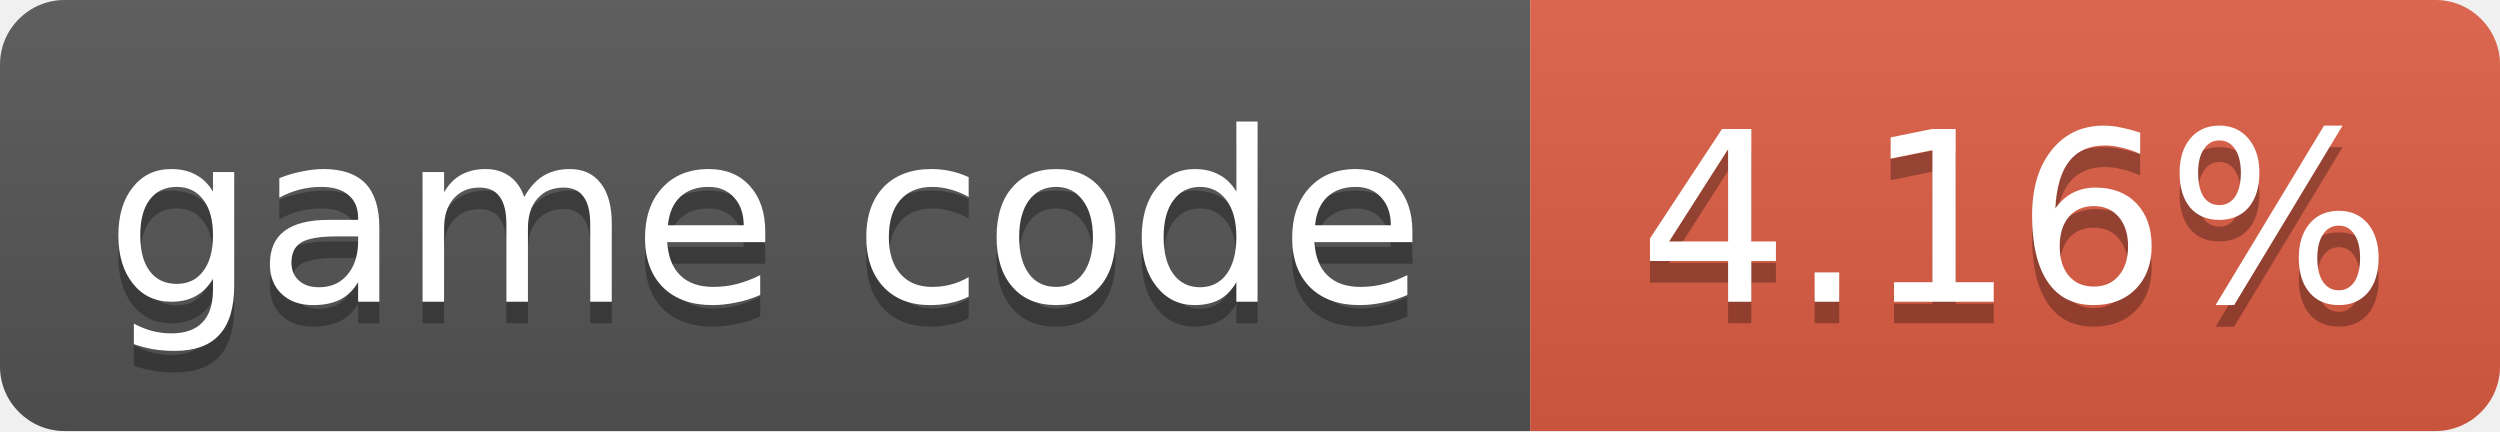
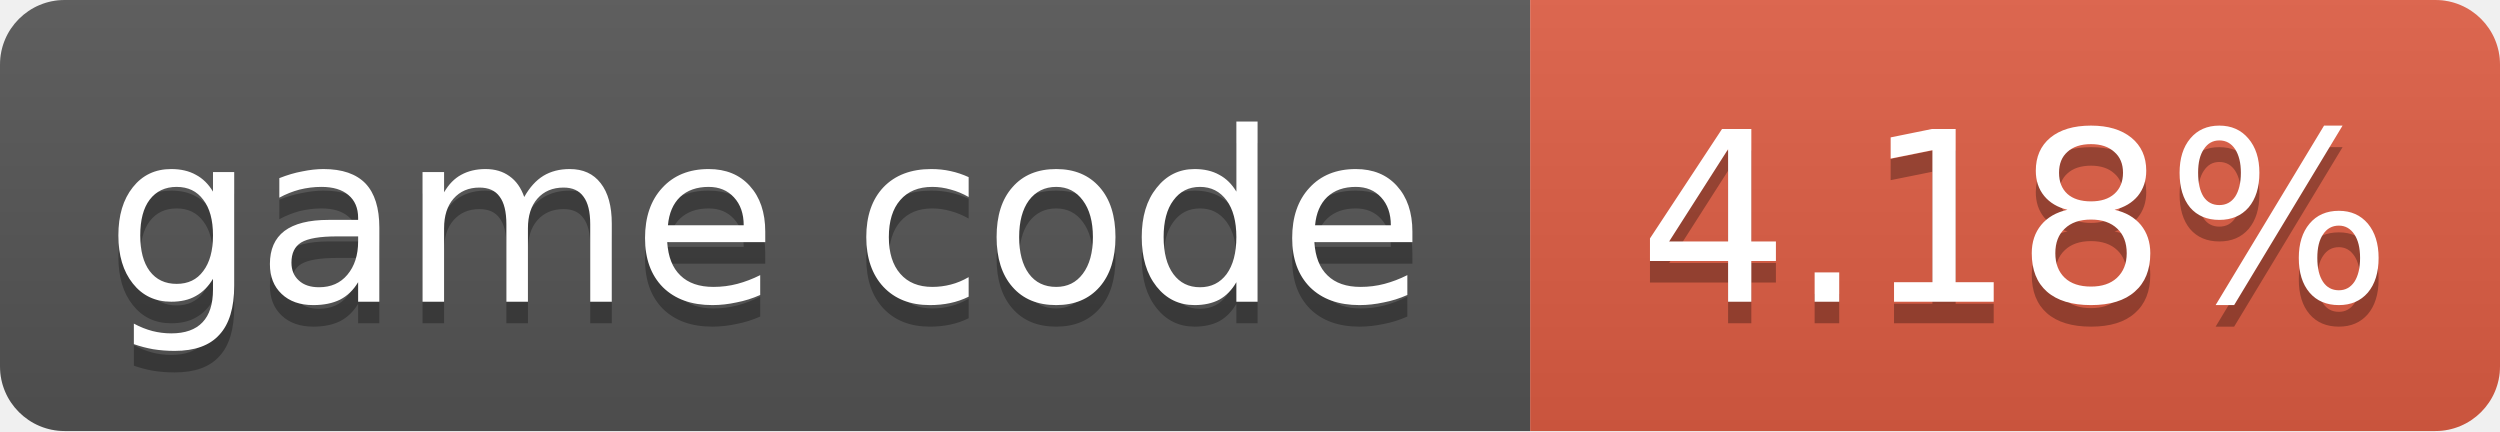
- <svg xmlns="http://www.w3.org/2000/svg" width="116" height="20" role="img" aria-label="game code: 4.16%">
+ <svg xmlns="http://www.w3.org/2000/svg" width="116" height="20" role="img" aria-label="game code: 4.18%">
  <linearGradient id="s" x2="0" y2="100%">
    <stop offset="0" stop-color="#bbb" stop-opacity=".1" />
    <stop offset="1" stop-opacity=".1" />
  </linearGradient>
  <clipPath id="r">
    <rect width="116" height="20" rx="3" fill="#fff" />
  </clipPath>
  <g clip-path="url(#r)">
    <rect width="71" height="20" fill="#555" />
    <rect x="71" width="45" height="20" fill="#e05d44" />
    <rect width="116" height="20" fill="url(#s)" />
  </g>
  <g fill="#fff" text-anchor="middle" font-family="Verdana,Geneva,DejaVu Sans,sans-serif" font-size="11">
    <text x="35.5" y="15" fill="#010101" fill-opacity=".3">game code</text>
    <text x="35.5" y="14">game code</text>
-     <text x="93.5" y="15" fill="#010101" fill-opacity=".3">4.16%</text>
-     <text x="93.5" y="14">4.16%</text>
+     <text x="93.5" y="15" fill="#010101" fill-opacity=".3">4.18%</text>
+     <text x="93.5" y="14">4.18%</text>
  </g>
</svg>
